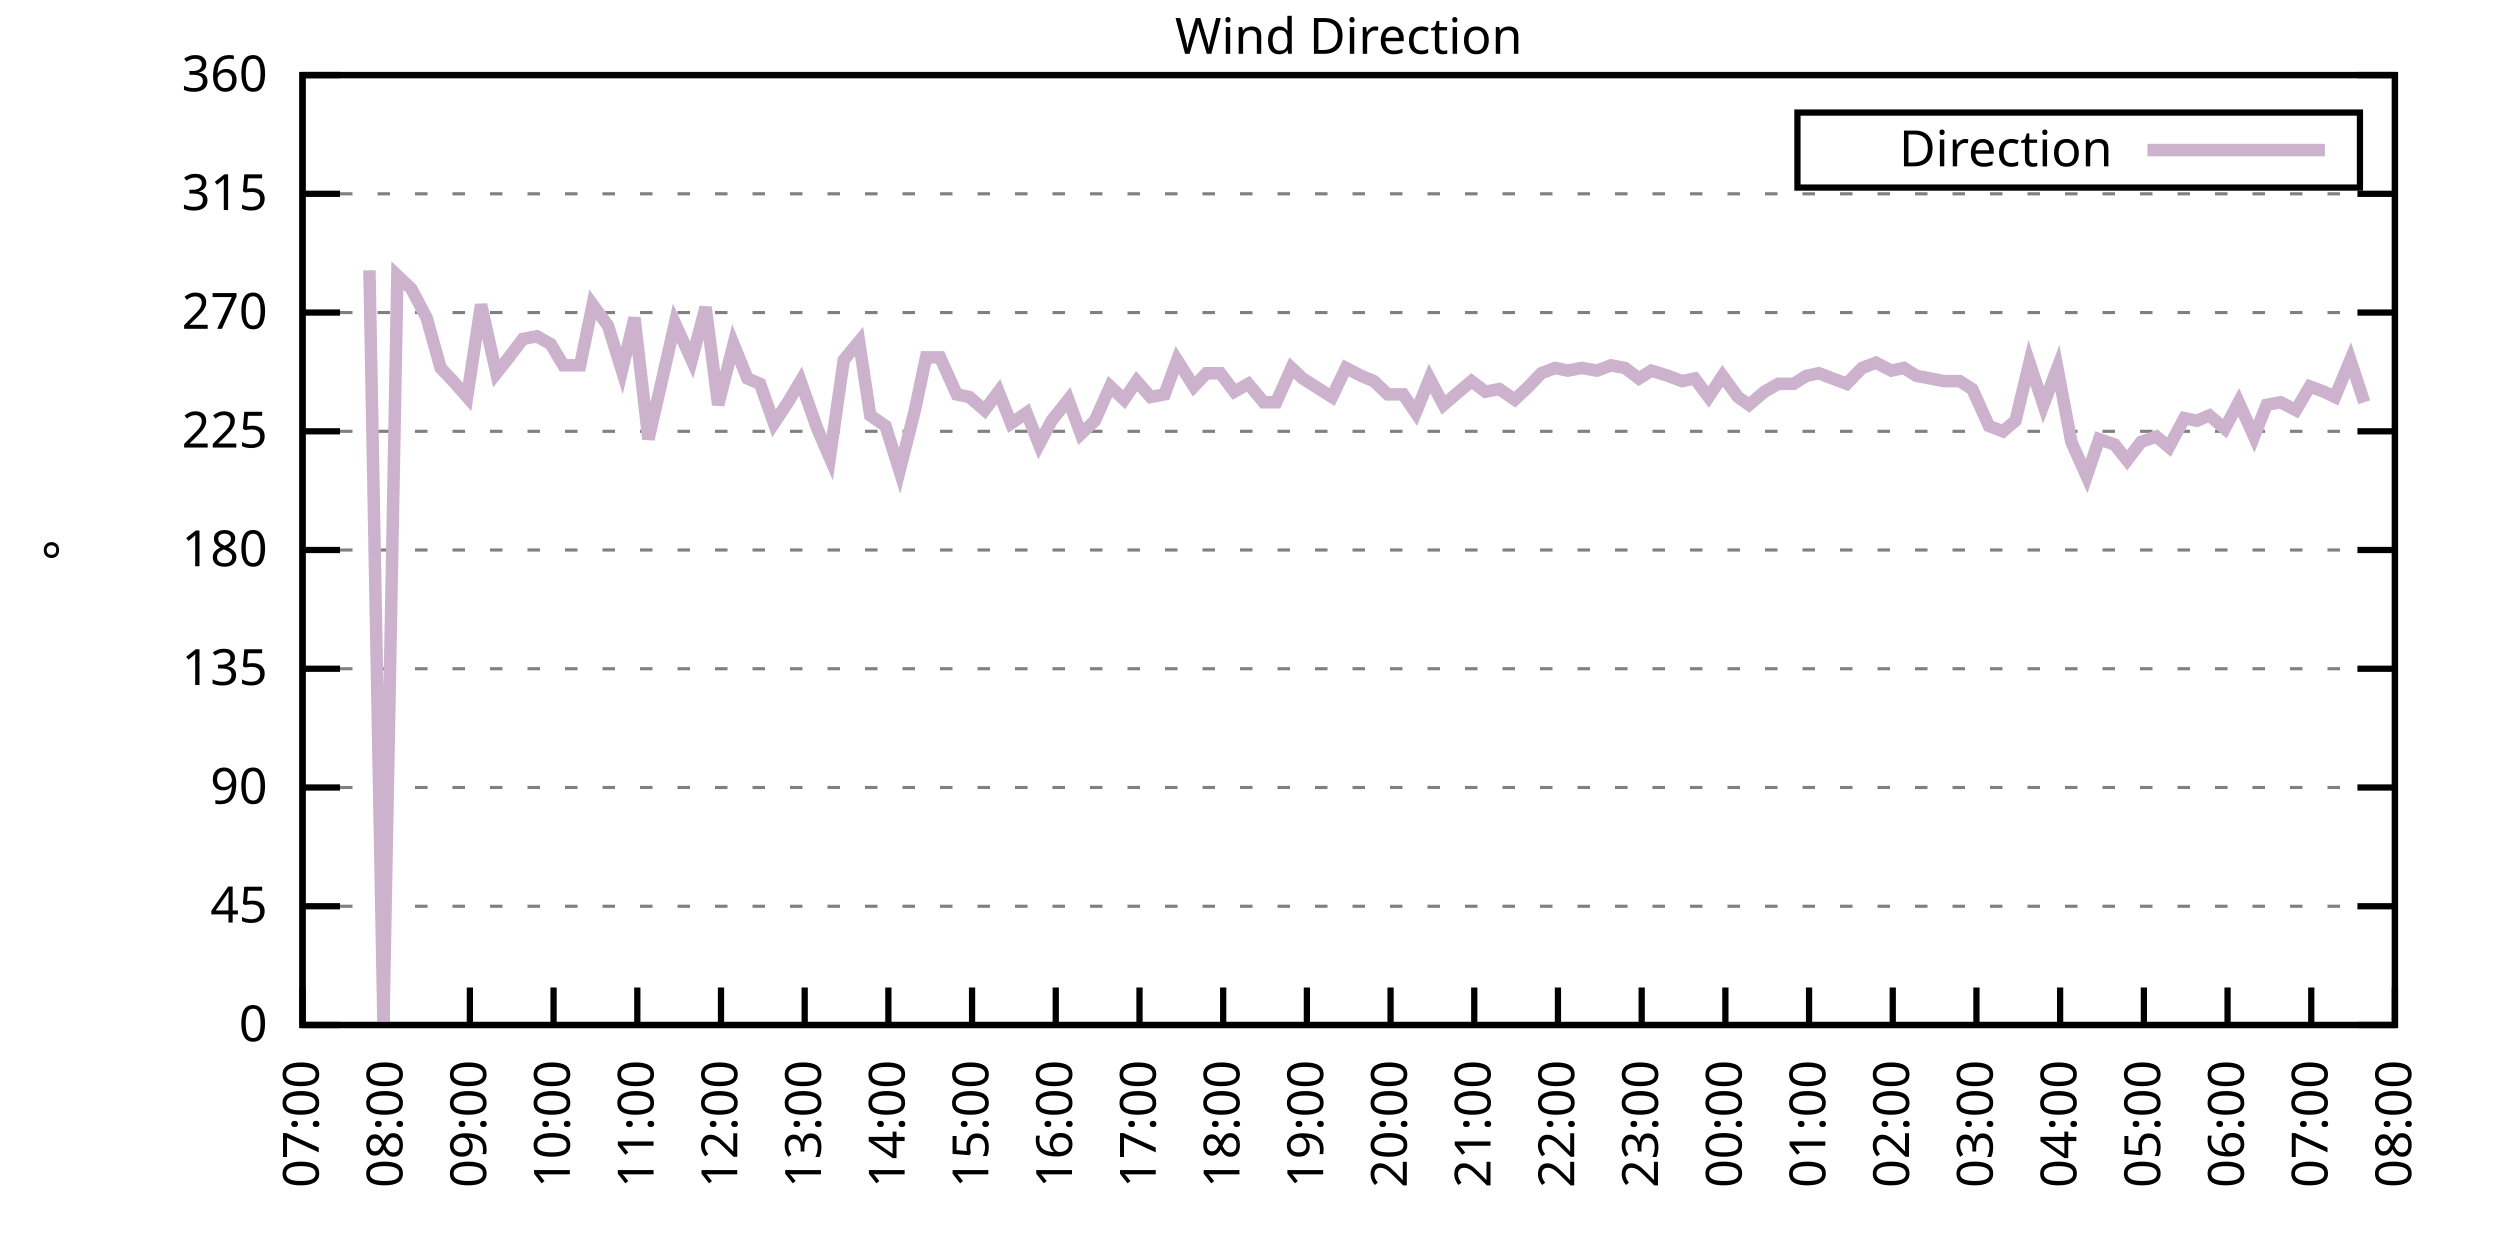
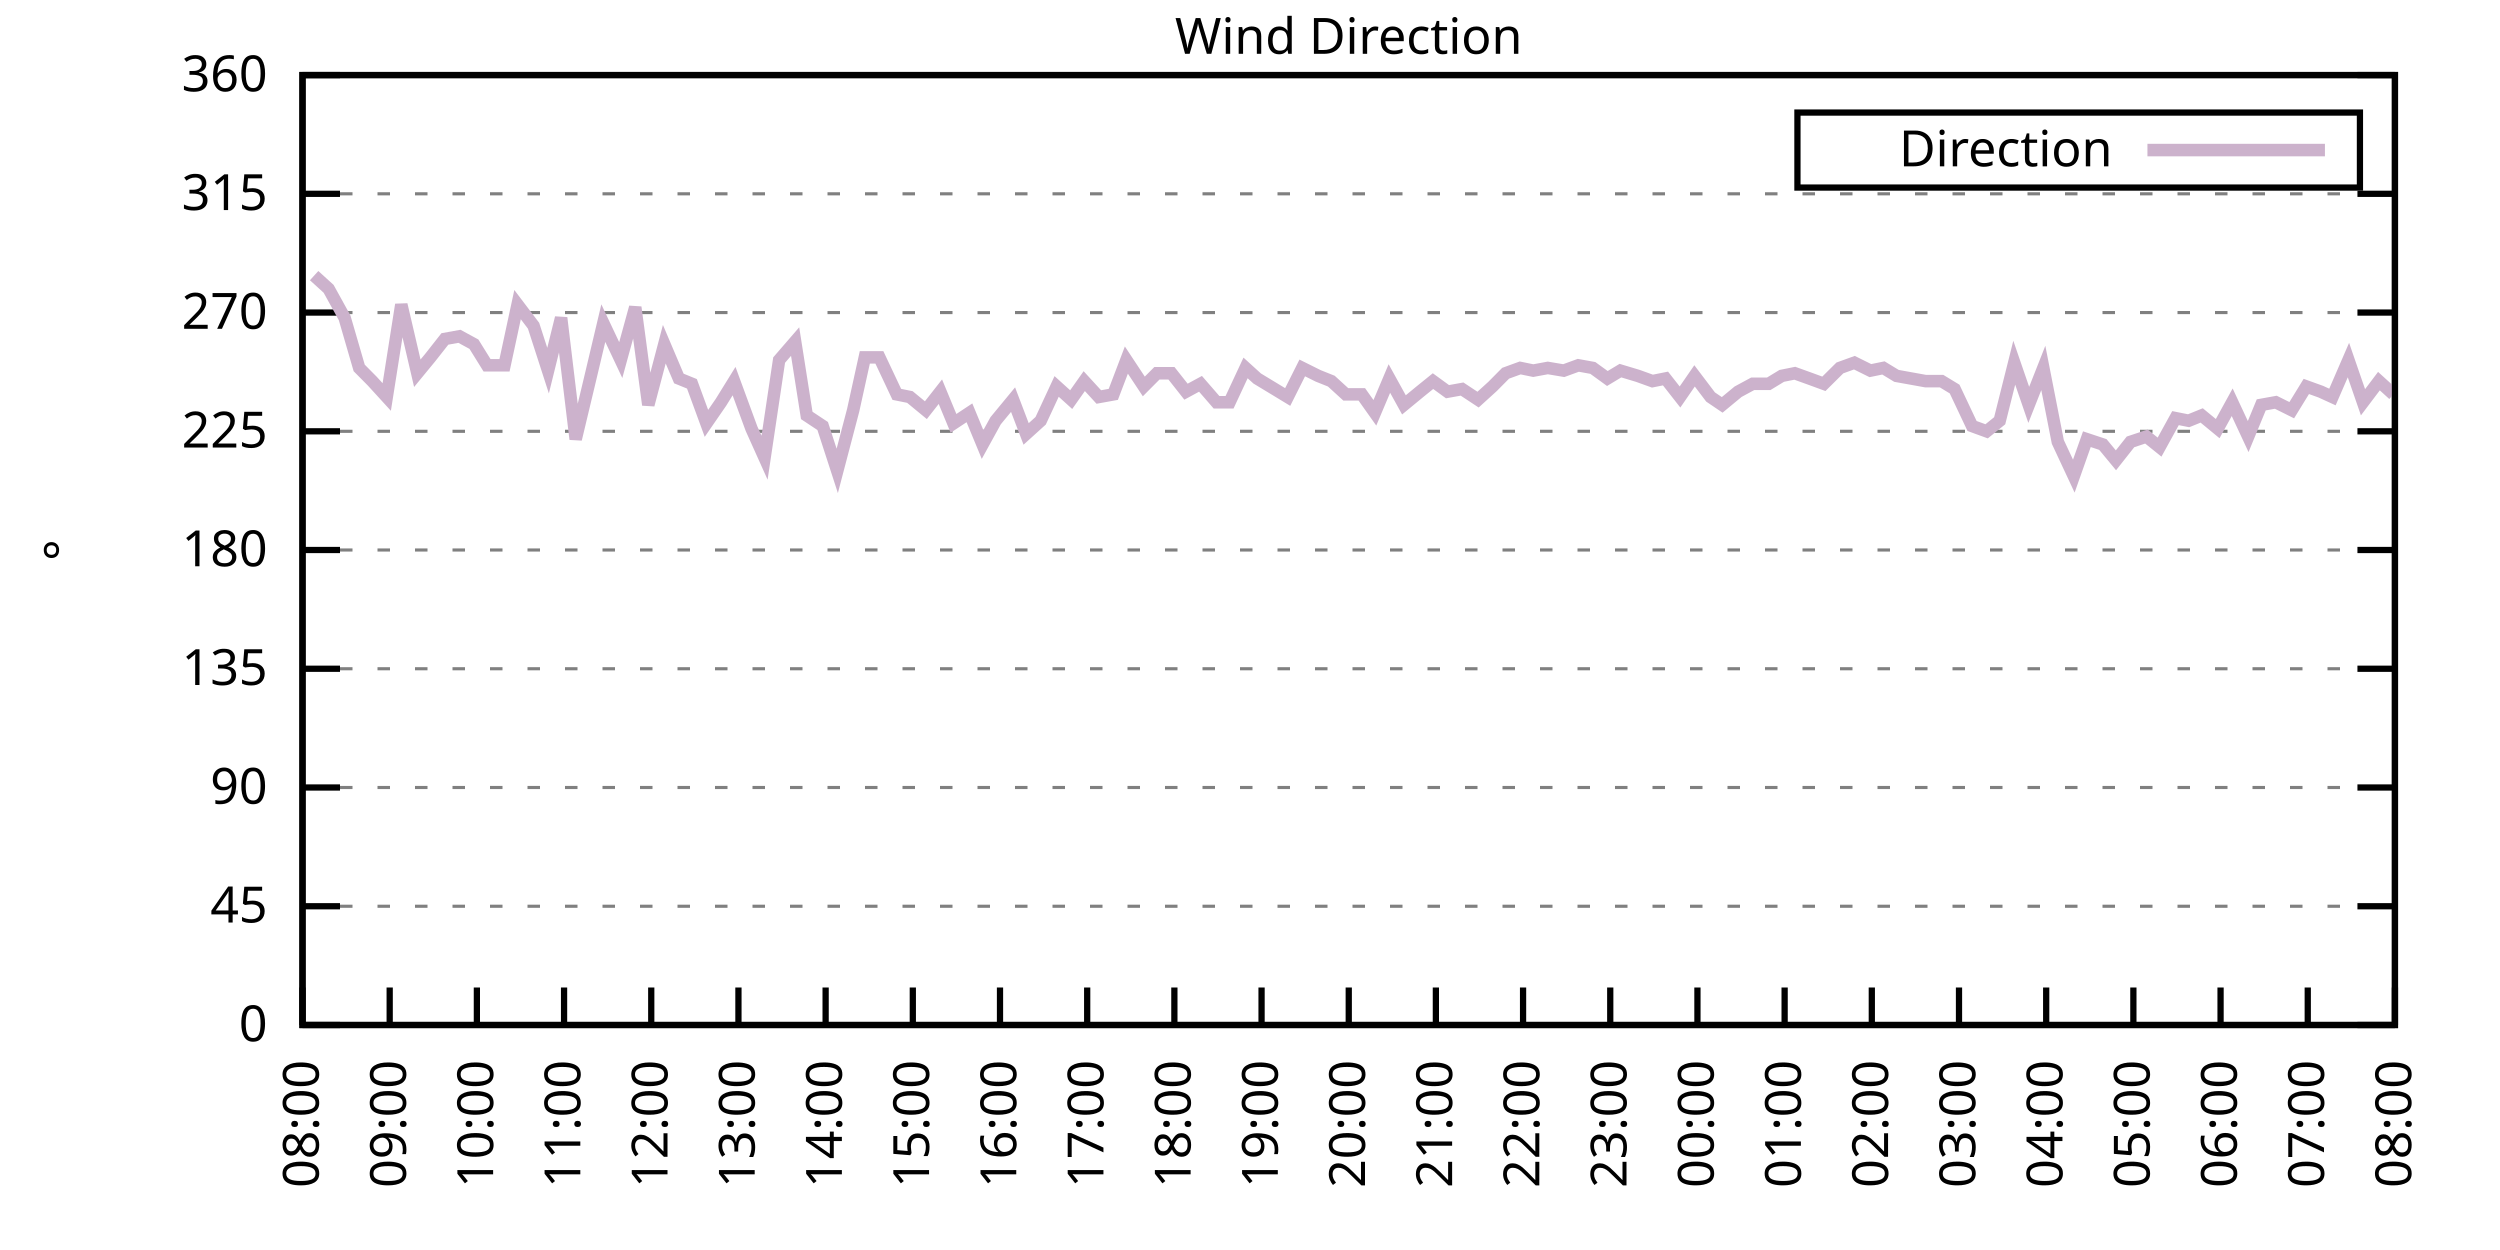
<svg xmlns="http://www.w3.org/2000/svg" xmlns:xlink="http://www.w3.org/1999/xlink" width="400" height="200" viewBox="0 0 400 200">
  <g id="gnuplot_canvas">
    <rect x="0" y="0" width="400" height="200" fill="none" />
    <defs>
      <circle id="gpDot" r="0.5" stroke-width="0.5" stroke="currentColor" />
      <path id="gpPt0" stroke-width="0.333" stroke="currentColor" d="M-1,0 h2 M0,-1 v2" />
      <path id="gpPt1" stroke-width="0.333" stroke="currentColor" d="M-1,-1 L1,1 M1,-1 L-1,1" />
      <path id="gpPt2" stroke-width="0.333" stroke="currentColor" d="M-1,0 L1,0 M0,-1 L0,1 M-1,-1 L1,1 M-1,1 L1,-1" />
      <rect id="gpPt3" stroke-width="0.333" stroke="currentColor" x="-1" y="-1" width="2" height="2" />
      <rect id="gpPt4" stroke-width="0.333" stroke="currentColor" fill="currentColor" x="-1" y="-1" width="2" height="2" />
      <circle id="gpPt5" stroke-width="0.333" stroke="currentColor" cx="0" cy="0" r="1" />
      <use xlink:href="#gpPt5" id="gpPt6" fill="currentColor" stroke="none" />
      <path id="gpPt7" stroke-width="0.333" stroke="currentColor" d="M0,-1.33 L-1.33,0.67 L1.33,0.67 z" />
      <use xlink:href="#gpPt7" id="gpPt8" fill="currentColor" stroke="none" />
      <use xlink:href="#gpPt7" id="gpPt9" stroke="currentColor" transform="rotate(180)" />
      <use xlink:href="#gpPt9" id="gpPt10" fill="currentColor" stroke="none" />
      <use xlink:href="#gpPt3" id="gpPt11" stroke="currentColor" transform="rotate(45)" />
      <use xlink:href="#gpPt11" id="gpPt12" fill="currentColor" stroke="none" />
      <path id="gpPt13" stroke-width="0.333" stroke="currentColor" d="M0,1.330 L1.265,0.411 L0.782,-1.067 L-0.782,-1.076 L-1.265,0.411 z" />
      <use xlink:href="#gpPt13" id="gpPt14" fill="currentColor" stroke="none" />
      <filter id="textbox" filterUnits="objectBoundingBox" x="0" y="0" height="1" width="1">
        <feFlood flood-color="white" flood-opacity="1" result="bgnd" />
        <feComposite in="SourceGraphic" in2="bgnd" operator="atop" />
      </filter>
      <filter id="greybox" filterUnits="objectBoundingBox" x="0" y="0" height="1" width="1">
        <feFlood flood-color="lightgrey" flood-opacity="1" result="grey" />
        <feComposite in="SourceGraphic" in2="grey" operator="atop" />
      </filter>
    </defs>
    <g fill="none" color="white" stroke="currentColor" stroke-width="1.00" stroke-linecap="butt" stroke-linejoin="miter">
</g>
    <g fill="none" color="black" stroke="currentColor" stroke-width="1.00" stroke-linecap="butt" stroke-linejoin="miter">
      <g stroke="none" shape-rendering="crispEdges">
        <polygon fill="rgb(255, 255, 255)" points="48.40,164.00 383.18,164.00 383.18,12.02 48.40,12.02 " />
      </g>
    </g>
    <g fill="none" color="black" stroke="currentColor" stroke-width="1.00" stroke-linecap="butt" stroke-linejoin="miter">
</g>
    <g fill="none" color="black" stroke="black" stroke-width="0.50" stroke-linecap="butt" stroke-linejoin="miter">
</g>
    <g fill="none" color="gray" stroke="currentColor" stroke-width="0.50" stroke-linecap="butt" stroke-linejoin="miter">
      <path stroke="gray" stroke-dasharray="2,4" class="gridline" d="M48.40,164.00 L383.19,164.00  " />
    </g>
    <g fill="none" color="gray" stroke="gray" stroke-width="1.00" stroke-linecap="butt" stroke-linejoin="miter">
</g>
    <g fill="none" color="black" stroke="currentColor" stroke-width="1.00" stroke-linecap="butt" stroke-linejoin="miter">
      <path stroke="black" d="M48.40,164.00 L54.40,164.00 M383.19,164.00 L377.19,164.00  " />
      <g transform="translate(42.80,166.60)" stroke="none" fill="black" font-family="Sans" font-size="8.00" text-anchor="end">
        <text>
          <tspan font-family="Sans"> 0</tspan>
        </text>
      </g>
    </g>
    <g fill="none" color="black" stroke="currentColor" stroke-width="1.00" stroke-linecap="butt" stroke-linejoin="miter">
</g>
    <g fill="none" color="black" stroke="black" stroke-width="0.50" stroke-linecap="butt" stroke-linejoin="miter">
</g>
    <g fill="none" color="gray" stroke="currentColor" stroke-width="0.50" stroke-linecap="butt" stroke-linejoin="miter">
      <path stroke="gray" stroke-dasharray="2,4" class="gridline" d="M48.40,145.00 L383.19,145.00  " />
    </g>
    <g fill="none" color="gray" stroke="gray" stroke-width="1.00" stroke-linecap="butt" stroke-linejoin="miter">
</g>
    <g fill="none" color="black" stroke="currentColor" stroke-width="1.00" stroke-linecap="butt" stroke-linejoin="miter">
      <path stroke="black" d="M48.40,145.00 L54.40,145.00 M383.19,145.00 L377.19,145.00  " />
      <g transform="translate(42.80,147.60)" stroke="none" fill="black" font-family="Sans" font-size="8.00" text-anchor="end">
        <text>
          <tspan font-family="Sans"> 45</tspan>
        </text>
      </g>
    </g>
    <g fill="none" color="black" stroke="currentColor" stroke-width="1.00" stroke-linecap="butt" stroke-linejoin="miter">
</g>
    <g fill="none" color="black" stroke="black" stroke-width="0.50" stroke-linecap="butt" stroke-linejoin="miter">
</g>
    <g fill="none" color="gray" stroke="currentColor" stroke-width="0.50" stroke-linecap="butt" stroke-linejoin="miter">
      <path stroke="gray" stroke-dasharray="2,4" class="gridline" d="M48.40,126.00 L383.19,126.00  " />
    </g>
    <g fill="none" color="gray" stroke="gray" stroke-width="1.00" stroke-linecap="butt" stroke-linejoin="miter">
</g>
    <g fill="none" color="black" stroke="currentColor" stroke-width="1.00" stroke-linecap="butt" stroke-linejoin="miter">
      <path stroke="black" d="M48.40,126.00 L54.40,126.00 M383.19,126.00 L377.19,126.00  " />
      <g transform="translate(42.80,128.60)" stroke="none" fill="black" font-family="Sans" font-size="8.00" text-anchor="end">
        <text>
          <tspan font-family="Sans"> 90</tspan>
        </text>
      </g>
    </g>
    <g fill="none" color="black" stroke="currentColor" stroke-width="1.00" stroke-linecap="butt" stroke-linejoin="miter">
</g>
    <g fill="none" color="black" stroke="black" stroke-width="0.50" stroke-linecap="butt" stroke-linejoin="miter">
</g>
    <g fill="none" color="gray" stroke="currentColor" stroke-width="0.50" stroke-linecap="butt" stroke-linejoin="miter">
      <path stroke="gray" stroke-dasharray="2,4" class="gridline" d="M48.40,107.00 L383.19,107.00  " />
    </g>
    <g fill="none" color="gray" stroke="gray" stroke-width="1.00" stroke-linecap="butt" stroke-linejoin="miter">
</g>
    <g fill="none" color="black" stroke="currentColor" stroke-width="1.00" stroke-linecap="butt" stroke-linejoin="miter">
      <path stroke="black" d="M48.40,107.00 L54.40,107.00 M383.19,107.00 L377.19,107.00  " />
      <g transform="translate(42.80,109.60)" stroke="none" fill="black" font-family="Sans" font-size="8.00" text-anchor="end">
        <text>
          <tspan font-family="Sans"> 135</tspan>
        </text>
      </g>
    </g>
    <g fill="none" color="black" stroke="currentColor" stroke-width="1.00" stroke-linecap="butt" stroke-linejoin="miter">
</g>
    <g fill="none" color="black" stroke="black" stroke-width="0.50" stroke-linecap="butt" stroke-linejoin="miter">
</g>
    <g fill="none" color="gray" stroke="currentColor" stroke-width="0.50" stroke-linecap="butt" stroke-linejoin="miter">
      <path stroke="gray" stroke-dasharray="2,4" class="gridline" d="M48.40,88.00 L383.19,88.00  " />
    </g>
    <g fill="none" color="gray" stroke="gray" stroke-width="1.00" stroke-linecap="butt" stroke-linejoin="miter">
</g>
    <g fill="none" color="black" stroke="currentColor" stroke-width="1.00" stroke-linecap="butt" stroke-linejoin="miter">
      <path stroke="black" d="M48.40,88.00 L54.40,88.00 M383.19,88.00 L377.19,88.00  " />
      <g transform="translate(42.80,90.60)" stroke="none" fill="black" font-family="Sans" font-size="8.00" text-anchor="end">
        <text>
          <tspan font-family="Sans"> 180</tspan>
        </text>
      </g>
    </g>
    <g fill="none" color="black" stroke="currentColor" stroke-width="1.00" stroke-linecap="butt" stroke-linejoin="miter">
</g>
    <g fill="none" color="black" stroke="black" stroke-width="0.50" stroke-linecap="butt" stroke-linejoin="miter">
</g>
    <g fill="none" color="gray" stroke="currentColor" stroke-width="0.50" stroke-linecap="butt" stroke-linejoin="miter">
      <path stroke="gray" stroke-dasharray="2,4" class="gridline" d="M48.40,69.01 L383.19,69.01  " />
    </g>
    <g fill="none" color="gray" stroke="gray" stroke-width="1.00" stroke-linecap="butt" stroke-linejoin="miter">
</g>
    <g fill="none" color="black" stroke="currentColor" stroke-width="1.00" stroke-linecap="butt" stroke-linejoin="miter">
      <path stroke="black" d="M48.40,69.01 L54.40,69.01 M383.19,69.01 L377.19,69.01  " />
      <g transform="translate(42.80,71.61)" stroke="none" fill="black" font-family="Sans" font-size="8.00" text-anchor="end">
        <text>
          <tspan font-family="Sans"> 225</tspan>
        </text>
      </g>
    </g>
    <g fill="none" color="black" stroke="currentColor" stroke-width="1.00" stroke-linecap="butt" stroke-linejoin="miter">
</g>
    <g fill="none" color="black" stroke="black" stroke-width="0.50" stroke-linecap="butt" stroke-linejoin="miter">
</g>
    <g fill="none" color="gray" stroke="currentColor" stroke-width="0.50" stroke-linecap="butt" stroke-linejoin="miter">
      <path stroke="gray" stroke-dasharray="2,4" class="gridline" d="M48.40,50.01 L383.19,50.01  " />
    </g>
    <g fill="none" color="gray" stroke="gray" stroke-width="1.00" stroke-linecap="butt" stroke-linejoin="miter">
</g>
    <g fill="none" color="black" stroke="currentColor" stroke-width="1.00" stroke-linecap="butt" stroke-linejoin="miter">
      <path stroke="black" d="M48.40,50.01 L54.40,50.01 M383.19,50.01 L377.19,50.01  " />
      <g transform="translate(42.80,52.61)" stroke="none" fill="black" font-family="Sans" font-size="8.00" text-anchor="end">
        <text>
          <tspan font-family="Sans"> 270</tspan>
        </text>
      </g>
    </g>
    <g fill="none" color="black" stroke="currentColor" stroke-width="1.00" stroke-linecap="butt" stroke-linejoin="miter">
</g>
    <g fill="none" color="black" stroke="black" stroke-width="0.50" stroke-linecap="butt" stroke-linejoin="miter">
</g>
    <g fill="none" color="gray" stroke="currentColor" stroke-width="0.50" stroke-linecap="butt" stroke-linejoin="miter">
      <path stroke="gray" stroke-dasharray="2,4" class="gridline" d="M48.40,31.01 L383.19,31.01  " />
    </g>
    <g fill="none" color="gray" stroke="gray" stroke-width="1.00" stroke-linecap="butt" stroke-linejoin="miter">
</g>
    <g fill="none" color="black" stroke="currentColor" stroke-width="1.00" stroke-linecap="butt" stroke-linejoin="miter">
      <path stroke="black" d="M48.40,31.01 L54.40,31.01 M383.19,31.01 L377.19,31.01  " />
      <g transform="translate(42.80,33.61)" stroke="none" fill="black" font-family="Sans" font-size="8.00" text-anchor="end">
        <text>
          <tspan font-family="Sans"> 315</tspan>
        </text>
      </g>
    </g>
    <g fill="none" color="black" stroke="currentColor" stroke-width="1.00" stroke-linecap="butt" stroke-linejoin="miter">
</g>
    <g fill="none" color="black" stroke="black" stroke-width="0.50" stroke-linecap="butt" stroke-linejoin="miter">
</g>
    <g fill="none" color="gray" stroke="currentColor" stroke-width="0.50" stroke-linecap="butt" stroke-linejoin="miter">
      <path stroke="gray" stroke-dasharray="2,4" class="gridline" d="M48.40,12.01 L383.19,12.01  " />
    </g>
    <g fill="none" color="gray" stroke="gray" stroke-width="1.00" stroke-linecap="butt" stroke-linejoin="miter">
</g>
    <g fill="none" color="black" stroke="currentColor" stroke-width="1.00" stroke-linecap="butt" stroke-linejoin="miter">
      <path stroke="black" d="M48.40,12.01 L54.40,12.01 M383.19,12.01 L377.19,12.01  " />
      <g transform="translate(42.80,14.61)" stroke="none" fill="black" font-family="Sans" font-size="8.00" text-anchor="end">
        <text>
          <tspan font-family="Sans"> 360</tspan>
        </text>
      </g>
    </g>
    <g fill="none" color="black" stroke="currentColor" stroke-width="1.00" stroke-linecap="butt" stroke-linejoin="miter">
      <path stroke="black" d="M48.40,164.00 L48.40,158.00  " />
      <g transform="translate(51.00,169.60) rotate(270.00)" stroke="none" fill="black" font-family="Sans" font-size="8.00" text-anchor="end">
        <text>
-           <tspan font-family="Sans">07:00</tspan>
-         </text>
-       </g>
-     </g>
-     <g fill="none" color="black" stroke="currentColor" stroke-width="1.00" stroke-linecap="butt" stroke-linejoin="miter">
-       <path stroke="black" d="M61.79,164.00 L61.79,158.00  " />
-       <g transform="translate(64.39,169.60) rotate(270.00)" stroke="none" fill="black" font-family="Sans" font-size="8.00" text-anchor="end">
-         <text>
          <tspan font-family="Sans">08:00</tspan>
        </text>
      </g>
    </g>
    <g fill="none" color="black" stroke="currentColor" stroke-width="1.00" stroke-linecap="butt" stroke-linejoin="miter">
-       <path stroke="black" d="M75.18,164.00 L75.18,158.00  " />
-       <g transform="translate(77.78,169.60) rotate(270.00)" stroke="none" fill="black" font-family="Sans" font-size="8.00" text-anchor="end">
+       <path stroke="black" d="M62.35,164.00 L62.35,158.00  " />
+       <g transform="translate(64.95,169.60) rotate(270.00)" stroke="none" fill="black" font-family="Sans" font-size="8.00" text-anchor="end">
        <text>
          <tspan font-family="Sans">09:00</tspan>
        </text>
      </g>
    </g>
    <g fill="none" color="black" stroke="currentColor" stroke-width="1.00" stroke-linecap="butt" stroke-linejoin="miter">
-       <path stroke="black" d="M88.57,164.00 L88.57,158.00  " />
-       <g transform="translate(91.17,169.60) rotate(270.00)" stroke="none" fill="black" font-family="Sans" font-size="8.00" text-anchor="end">
+       <path stroke="black" d="M76.30,164.00 L76.30,158.00  " />
+       <g transform="translate(78.90,169.60) rotate(270.00)" stroke="none" fill="black" font-family="Sans" font-size="8.00" text-anchor="end">
        <text>
          <tspan font-family="Sans">10:00</tspan>
        </text>
      </g>
    </g>
    <g fill="none" color="black" stroke="currentColor" stroke-width="1.00" stroke-linecap="butt" stroke-linejoin="miter">
-       <path stroke="black" d="M101.97,164.00 L101.97,158.00  " />
-       <g transform="translate(104.57,169.60) rotate(270.00)" stroke="none" fill="black" font-family="Sans" font-size="8.00" text-anchor="end">
+       <path stroke="black" d="M90.25,164.00 L90.25,158.00  " />
+       <g transform="translate(92.85,169.60) rotate(270.00)" stroke="none" fill="black" font-family="Sans" font-size="8.00" text-anchor="end">
        <text>
          <tspan font-family="Sans">11:00</tspan>
        </text>
      </g>
    </g>
    <g fill="none" color="black" stroke="currentColor" stroke-width="1.00" stroke-linecap="butt" stroke-linejoin="miter">
-       <path stroke="black" d="M115.36,164.00 L115.36,158.00  " />
-       <g transform="translate(117.96,169.60) rotate(270.00)" stroke="none" fill="black" font-family="Sans" font-size="8.00" text-anchor="end">
+       <path stroke="black" d="M104.20,164.00 L104.20,158.00  " />
+       <g transform="translate(106.80,169.60) rotate(270.00)" stroke="none" fill="black" font-family="Sans" font-size="8.00" text-anchor="end">
        <text>
          <tspan font-family="Sans">12:00</tspan>
        </text>
      </g>
    </g>
    <g fill="none" color="black" stroke="currentColor" stroke-width="1.00" stroke-linecap="butt" stroke-linejoin="miter">
-       <path stroke="black" d="M128.75,164.00 L128.75,158.00  " />
-       <g transform="translate(131.35,169.60) rotate(270.00)" stroke="none" fill="black" font-family="Sans" font-size="8.00" text-anchor="end">
+       <path stroke="black" d="M118.15,164.00 L118.15,158.00  " />
+       <g transform="translate(120.75,169.60) rotate(270.00)" stroke="none" fill="black" font-family="Sans" font-size="8.00" text-anchor="end">
        <text>
          <tspan font-family="Sans">13:00</tspan>
        </text>
      </g>
    </g>
    <g fill="none" color="black" stroke="currentColor" stroke-width="1.00" stroke-linecap="butt" stroke-linejoin="miter">
-       <path stroke="black" d="M142.14,164.00 L142.14,158.00  " />
-       <g transform="translate(144.74,169.60) rotate(270.00)" stroke="none" fill="black" font-family="Sans" font-size="8.00" text-anchor="end">
+       <path stroke="black" d="M132.10,164.00 L132.10,158.00  " />
+       <g transform="translate(134.70,169.60) rotate(270.00)" stroke="none" fill="black" font-family="Sans" font-size="8.00" text-anchor="end">
        <text>
          <tspan font-family="Sans">14:00</tspan>
        </text>
      </g>
    </g>
    <g fill="none" color="black" stroke="currentColor" stroke-width="1.00" stroke-linecap="butt" stroke-linejoin="miter">
-       <path stroke="black" d="M155.53,164.00 L155.53,158.00  " />
-       <g transform="translate(158.13,169.60) rotate(270.00)" stroke="none" fill="black" font-family="Sans" font-size="8.00" text-anchor="end">
+       <path stroke="black" d="M146.05,164.00 L146.05,158.00  " />
+       <g transform="translate(148.65,169.60) rotate(270.00)" stroke="none" fill="black" font-family="Sans" font-size="8.00" text-anchor="end">
        <text>
          <tspan font-family="Sans">15:00</tspan>
        </text>
      </g>
    </g>
    <g fill="none" color="black" stroke="currentColor" stroke-width="1.00" stroke-linecap="butt" stroke-linejoin="miter">
-       <path stroke="black" d="M168.92,164.00 L168.92,158.00  " />
-       <g transform="translate(171.52,169.60) rotate(270.00)" stroke="none" fill="black" font-family="Sans" font-size="8.00" text-anchor="end">
+       <path stroke="black" d="M160.00,164.00 L160.00,158.00  " />
+       <g transform="translate(162.60,169.60) rotate(270.00)" stroke="none" fill="black" font-family="Sans" font-size="8.00" text-anchor="end">
        <text>
          <tspan font-family="Sans">16:00</tspan>
        </text>
      </g>
    </g>
    <g fill="none" color="black" stroke="currentColor" stroke-width="1.00" stroke-linecap="butt" stroke-linejoin="miter">
-       <path stroke="black" d="M182.32,164.00 L182.32,158.00  " />
-       <g transform="translate(184.92,169.60) rotate(270.00)" stroke="none" fill="black" font-family="Sans" font-size="8.00" text-anchor="end">
+       <path stroke="black" d="M173.95,164.00 L173.95,158.00  " />
+       <g transform="translate(176.55,169.60) rotate(270.00)" stroke="none" fill="black" font-family="Sans" font-size="8.00" text-anchor="end">
        <text>
          <tspan font-family="Sans">17:00</tspan>
        </text>
      </g>
    </g>
    <g fill="none" color="black" stroke="currentColor" stroke-width="1.00" stroke-linecap="butt" stroke-linejoin="miter">
-       <path stroke="black" d="M195.71,164.00 L195.71,158.00  " />
-       <g transform="translate(198.31,169.60) rotate(270.00)" stroke="none" fill="black" font-family="Sans" font-size="8.00" text-anchor="end">
+       <path stroke="black" d="M187.90,164.00 L187.90,158.00  " />
+       <g transform="translate(190.50,169.60) rotate(270.00)" stroke="none" fill="black" font-family="Sans" font-size="8.00" text-anchor="end">
        <text>
          <tspan font-family="Sans">18:00</tspan>
        </text>
      </g>
    </g>
    <g fill="none" color="black" stroke="currentColor" stroke-width="1.00" stroke-linecap="butt" stroke-linejoin="miter">
-       <path stroke="black" d="M209.10,164.00 L209.10,158.00  " />
-       <g transform="translate(211.70,169.60) rotate(270.00)" stroke="none" fill="black" font-family="Sans" font-size="8.00" text-anchor="end">
+       <path stroke="black" d="M201.85,164.00 L201.85,158.00  " />
+       <g transform="translate(204.45,169.60) rotate(270.00)" stroke="none" fill="black" font-family="Sans" font-size="8.00" text-anchor="end">
        <text>
          <tspan font-family="Sans">19:00</tspan>
        </text>
      </g>
    </g>
    <g fill="none" color="black" stroke="currentColor" stroke-width="1.00" stroke-linecap="butt" stroke-linejoin="miter">
-       <path stroke="black" d="M222.49,164.00 L222.49,158.00  " />
-       <g transform="translate(225.09,169.60) rotate(270.00)" stroke="none" fill="black" font-family="Sans" font-size="8.00" text-anchor="end">
+       <path stroke="black" d="M215.80,164.00 L215.80,158.00  " />
+       <g transform="translate(218.40,169.60) rotate(270.00)" stroke="none" fill="black" font-family="Sans" font-size="8.00" text-anchor="end">
        <text>
          <tspan font-family="Sans">20:00</tspan>
        </text>
      </g>
    </g>
    <g fill="none" color="black" stroke="currentColor" stroke-width="1.00" stroke-linecap="butt" stroke-linejoin="miter">
-       <path stroke="black" d="M235.88,164.00 L235.88,158.00  " />
-       <g transform="translate(238.48,169.60) rotate(270.00)" stroke="none" fill="black" font-family="Sans" font-size="8.00" text-anchor="end">
+       <path stroke="black" d="M229.74,164.00 L229.74,158.00  " />
+       <g transform="translate(232.34,169.60) rotate(270.00)" stroke="none" fill="black" font-family="Sans" font-size="8.00" text-anchor="end">
        <text>
          <tspan font-family="Sans">21:00</tspan>
        </text>
      </g>
    </g>
    <g fill="none" color="black" stroke="currentColor" stroke-width="1.00" stroke-linecap="butt" stroke-linejoin="miter">
-       <path stroke="black" d="M249.27,164.00 L249.27,158.00  " />
-       <g transform="translate(251.87,169.60) rotate(270.00)" stroke="none" fill="black" font-family="Sans" font-size="8.00" text-anchor="end">
+       <path stroke="black" d="M243.69,164.00 L243.69,158.00  " />
+       <g transform="translate(246.29,169.60) rotate(270.00)" stroke="none" fill="black" font-family="Sans" font-size="8.00" text-anchor="end">
        <text>
          <tspan font-family="Sans">22:00</tspan>
        </text>
      </g>
    </g>
    <g fill="none" color="black" stroke="currentColor" stroke-width="1.00" stroke-linecap="butt" stroke-linejoin="miter">
-       <path stroke="black" d="M262.67,164.00 L262.67,158.00  " />
-       <g transform="translate(265.27,169.60) rotate(270.00)" stroke="none" fill="black" font-family="Sans" font-size="8.00" text-anchor="end">
+       <path stroke="black" d="M257.64,164.00 L257.64,158.00  " />
+       <g transform="translate(260.24,169.60) rotate(270.00)" stroke="none" fill="black" font-family="Sans" font-size="8.00" text-anchor="end">
        <text>
          <tspan font-family="Sans">23:00</tspan>
        </text>
      </g>
    </g>
    <g fill="none" color="black" stroke="currentColor" stroke-width="1.00" stroke-linecap="butt" stroke-linejoin="miter">
-       <path stroke="black" d="M276.06,164.00 L276.06,158.00  " />
-       <g transform="translate(278.66,169.60) rotate(270.00)" stroke="none" fill="black" font-family="Sans" font-size="8.00" text-anchor="end">
+       <path stroke="black" d="M271.59,164.00 L271.59,158.00  " />
+       <g transform="translate(274.19,169.60) rotate(270.00)" stroke="none" fill="black" font-family="Sans" font-size="8.00" text-anchor="end">
        <text>
          <tspan font-family="Sans">00:00</tspan>
        </text>
      </g>
    </g>
    <g fill="none" color="black" stroke="currentColor" stroke-width="1.00" stroke-linecap="butt" stroke-linejoin="miter">
-       <path stroke="black" d="M289.45,164.00 L289.45,158.00  " />
-       <g transform="translate(292.05,169.60) rotate(270.00)" stroke="none" fill="black" font-family="Sans" font-size="8.00" text-anchor="end">
+       <path stroke="black" d="M285.54,164.00 L285.54,158.00  " />
+       <g transform="translate(288.14,169.60) rotate(270.00)" stroke="none" fill="black" font-family="Sans" font-size="8.00" text-anchor="end">
        <text>
          <tspan font-family="Sans">01:00</tspan>
        </text>
      </g>
    </g>
    <g fill="none" color="black" stroke="currentColor" stroke-width="1.00" stroke-linecap="butt" stroke-linejoin="miter">
-       <path stroke="black" d="M302.84,164.00 L302.84,158.00  " />
-       <g transform="translate(305.44,169.60) rotate(270.00)" stroke="none" fill="black" font-family="Sans" font-size="8.00" text-anchor="end">
+       <path stroke="black" d="M299.49,164.00 L299.49,158.00  " />
+       <g transform="translate(302.09,169.60) rotate(270.00)" stroke="none" fill="black" font-family="Sans" font-size="8.00" text-anchor="end">
        <text>
          <tspan font-family="Sans">02:00</tspan>
        </text>
      </g>
    </g>
    <g fill="none" color="black" stroke="currentColor" stroke-width="1.00" stroke-linecap="butt" stroke-linejoin="miter">
-       <path stroke="black" d="M316.23,164.00 L316.23,158.00  " />
-       <g transform="translate(318.83,169.60) rotate(270.00)" stroke="none" fill="black" font-family="Sans" font-size="8.00" text-anchor="end">
+       <path stroke="black" d="M313.44,164.00 L313.44,158.00  " />
+       <g transform="translate(316.04,169.60) rotate(270.00)" stroke="none" fill="black" font-family="Sans" font-size="8.00" text-anchor="end">
        <text>
          <tspan font-family="Sans">03:00</tspan>
        </text>
      </g>
    </g>
    <g fill="none" color="black" stroke="currentColor" stroke-width="1.00" stroke-linecap="butt" stroke-linejoin="miter">
-       <path stroke="black" d="M329.62,164.00 L329.62,158.00  " />
-       <g transform="translate(332.22,169.60) rotate(270.00)" stroke="none" fill="black" font-family="Sans" font-size="8.00" text-anchor="end">
+       <path stroke="black" d="M327.39,164.00 L327.39,158.00  " />
+       <g transform="translate(329.99,169.60) rotate(270.00)" stroke="none" fill="black" font-family="Sans" font-size="8.00" text-anchor="end">
        <text>
          <tspan font-family="Sans">04:00</tspan>
        </text>
      </g>
    </g>
    <g fill="none" color="black" stroke="currentColor" stroke-width="1.00" stroke-linecap="butt" stroke-linejoin="miter">
-       <path stroke="black" d="M343.02,164.00 L343.02,158.00  " />
-       <g transform="translate(345.62,169.60) rotate(270.00)" stroke="none" fill="black" font-family="Sans" font-size="8.00" text-anchor="end">
+       <path stroke="black" d="M341.34,164.00 L341.34,158.00  " />
+       <g transform="translate(343.94,169.60) rotate(270.00)" stroke="none" fill="black" font-family="Sans" font-size="8.00" text-anchor="end">
        <text>
          <tspan font-family="Sans">05:00</tspan>
        </text>
      </g>
    </g>
    <g fill="none" color="black" stroke="currentColor" stroke-width="1.00" stroke-linecap="butt" stroke-linejoin="miter">
-       <path stroke="black" d="M356.41,164.00 L356.41,158.00  " />
-       <g transform="translate(359.01,169.60) rotate(270.00)" stroke="none" fill="black" font-family="Sans" font-size="8.00" text-anchor="end">
+       <path stroke="black" d="M355.29,164.00 L355.29,158.00  " />
+       <g transform="translate(357.89,169.60) rotate(270.00)" stroke="none" fill="black" font-family="Sans" font-size="8.00" text-anchor="end">
        <text>
          <tspan font-family="Sans">06:00</tspan>
        </text>
      </g>
    </g>
    <g fill="none" color="black" stroke="currentColor" stroke-width="1.00" stroke-linecap="butt" stroke-linejoin="miter">
-       <path stroke="black" d="M369.80,164.00 L369.80,158.00  " />
-       <g transform="translate(372.40,169.60) rotate(270.00)" stroke="none" fill="black" font-family="Sans" font-size="8.00" text-anchor="end">
+       <path stroke="black" d="M369.24,164.00 L369.24,158.00  " />
+       <g transform="translate(371.84,169.60) rotate(270.00)" stroke="none" fill="black" font-family="Sans" font-size="8.00" text-anchor="end">
        <text>
          <tspan font-family="Sans">07:00</tspan>
        </text>
      </g>
    </g>
    <g fill="none" color="black" stroke="currentColor" stroke-width="1.00" stroke-linecap="butt" stroke-linejoin="miter">
      <path stroke="black" d="M383.19,164.00 L383.19,158.00  " />
      <g transform="translate(385.79,169.60) rotate(270.00)" stroke="none" fill="black" font-family="Sans" font-size="8.00" text-anchor="end">
        <text>
          <tspan font-family="Sans">08:00</tspan>
        </text>
      </g>
    </g>
    <g fill="none" color="black" stroke="currentColor" stroke-width="1.00" stroke-linecap="butt" stroke-linejoin="miter">
</g>
    <g fill="none" color="black" stroke="currentColor" stroke-width="1.00" stroke-linecap="butt" stroke-linejoin="miter">
      <path stroke="black" d="M48.40,12.01 L48.40,164.00 L383.19,164.00 L383.19,12.01 L48.40,12.01 Z  " />
    </g>
    <g fill="none" color="black" stroke="currentColor" stroke-width="1.00" stroke-linecap="butt" stroke-linejoin="miter">
</g>
    <g fill="none" color="black" stroke="currentColor" stroke-width="1.00" stroke-linecap="butt" stroke-linejoin="miter">
      <path stroke="black" d="M287.59,30.01 L287.59,18.01 L377.59,18.01 L377.59,30.01 L287.59,30.01 Z  " />
    </g>
    <g id="Wind_direction_plot_1">
      <g fill="none" color="white" stroke="black" stroke-width="2.00" stroke-linecap="butt" stroke-linejoin="miter">
</g>
      <g fill="none" color="black" stroke="currentColor" stroke-width="2.00" stroke-linecap="butt" stroke-linejoin="miter">
        <g transform="translate(337.99,26.61)" stroke="none" fill="black" font-family="Sans" font-size="8.00" text-anchor="end">
          <text>
            <tspan font-family="Sans">Direction</tspan>
          </text>
        </g>
      </g>
      <g fill="none" color="black" stroke="currentColor" stroke-width="2.00" stroke-linecap="butt" stroke-linejoin="miter">
-         <path stroke="rgb(204, 178, 204)" d="M343.59,24.01 L371.99,24.01 M59.11,43.25 L61.35,163.58 L63.58,44.10 L65.81,46.21 L68.26,50.85 L70.50,58.87   L72.50,60.98 L74.74,63.52 L76.97,48.74 L79.42,59.72 L81.43,57.18 L83.66,54.23 L85.90,53.81 L88.13,55.07   L90.14,58.45 L92.82,58.45 L94.82,48.74 L97.28,52.12 L99.51,59.30 L101.52,50.85 L103.75,70.27 L105.98,60.56   L107.99,51.70 L110.67,57.61 L112.90,49.16 L114.91,64.78 L117.37,55.07 L119.60,60.56 L121.61,61.41 L123.84,67.74   L126.07,64.36 L128.08,60.98 L130.76,68.58 L132.77,73.23 L135.00,57.61 L137.45,54.65 L139.24,66.47 L141.69,68.16   L143.93,75.34 L146.38,65.63 L148.17,57.18 L150.40,57.18 L153.08,63.10 L155.09,63.52 L157.54,65.63 L159.77,62.67   L161.78,67.74 L164.24,66.05 L166.25,71.12 L168.25,67.32 L170.93,63.94 L172.94,69.43 L175.17,67.32 L177.63,61.83   L179.86,63.94 L181.87,60.98 L184.10,63.52 L186.33,63.10 L188.34,57.61 L191.02,61.83 L193.03,59.72 L195.26,59.72   L197.49,62.67 L199.73,61.41 L202.18,64.36 L204.19,64.36 L206.64,58.87 L208.43,60.56 L211.11,62.25 L213.12,63.52   L215.35,58.87 L217.80,60.14 L219.81,60.98 L222.04,63.10 L224.50,63.10 L226.51,66.05 L228.74,60.56 L230.97,64.78   L233.43,62.67 L235.44,60.98 L237.67,62.67 L239.90,62.25 L242.36,63.94 L244.59,61.83 L246.60,59.72 L248.83,58.87   L250.84,59.30 L253.07,58.87 L255.52,59.30 L257.76,58.45 L259.99,58.87 L262.22,60.56 L264.23,59.30 L266.91,60.14   L269.14,60.98 L271.15,60.56 L273.38,63.52 L275.61,60.14 L278.07,63.52 L279.85,64.78 L282.31,62.67 L284.54,61.41   L286.99,61.41 L289.00,60.14 L291.01,59.72 L293.24,60.56 L295.48,61.41 L297.93,58.87 L300.16,58.03 L302.62,59.30   L304.63,58.87 L306.63,60.14 L308.87,60.56 L311.10,60.98 L313.55,60.98 L315.56,62.25 L318.24,68.16 L320.47,69.01   L322.48,67.32 L324.71,58.03 L326.95,64.78 L329.18,58.87 L331.41,70.70 L333.86,76.18 L335.87,70.27 L338.33,71.12   L340.34,73.65 L342.57,70.70 L345.02,69.85 L347.03,71.54 L349.49,66.90 L351.50,67.32 L353.51,66.47 L355.96,68.58   L358.19,64.36 L360.65,69.85 L362.66,64.78 L364.89,64.36 L367.34,65.63 L369.58,61.83 L371.81,62.67 L373.59,63.52   L376.05,57.61 L378.28,64.36  " />
+         <path stroke="rgb(204, 178, 204)" d="M343.59,24.01 L371.99,24.01 M50.26,44.10 L52.58,46.21 L55.14,50.85 L57.47,58.87 L59.56,60.98 L61.88,63.52   L64.21,48.74 L66.77,59.72 L68.86,57.18 L71.18,54.23 L73.51,53.81 L75.83,55.07 L77.93,58.45 L80.72,58.45   L82.81,48.74 L85.37,52.12 L87.69,59.30 L89.78,50.85 L92.11,70.27 L94.43,60.56 L96.53,51.70 L99.32,57.61   L101.64,49.16 L103.73,64.78 L106.29,55.07 L108.62,60.56 L110.71,61.41 L113.03,67.74 L115.36,64.36 L117.45,60.98   L120.24,68.58 L122.33,73.23 L124.66,57.61 L127.22,54.65 L129.08,66.47 L131.63,68.16 L133.96,75.34 L136.51,65.63   L138.37,57.18 L140.70,57.18 L143.49,63.10 L145.58,63.52 L148.14,65.63 L150.46,62.67 L152.56,67.74 L155.11,66.05   L157.21,71.12 L159.30,67.32 L162.09,63.94 L164.18,69.43 L166.51,67.32 L169.06,61.83 L171.39,63.94 L173.48,60.98   L175.81,63.52 L178.13,63.10 L180.22,57.61 L183.01,61.83 L185.11,59.72 L187.43,59.72 L189.76,62.67 L192.08,61.41   L194.64,64.36 L196.73,64.36 L199.29,58.87 L201.15,60.56 L203.94,62.25 L206.03,63.52 L208.36,58.87 L210.91,60.14   L213.01,60.98 L215.33,63.10 L217.89,63.10 L219.98,66.05 L222.30,60.56 L224.63,64.78 L227.19,62.67 L229.28,60.98   L231.60,62.67 L233.93,62.25 L236.49,63.94 L238.81,61.83 L240.90,59.72 L243.23,58.87 L245.32,59.30 L247.65,58.87   L250.20,59.30 L252.53,58.45 L254.85,58.87 L257.18,60.56 L259.27,59.30 L262.06,60.14 L264.39,60.98 L266.48,60.56   L268.80,63.52 L271.13,60.14 L273.69,63.52 L275.55,64.78 L278.10,62.67 L280.43,61.41 L282.99,61.41 L285.08,60.14   L287.17,59.72 L289.50,60.56 L291.82,61.41 L294.38,58.87 L296.70,58.03 L299.26,59.30 L301.35,58.87 L303.44,60.14   L305.77,60.56 L308.09,60.98 L310.65,60.98 L312.74,62.25 L315.53,68.16 L317.86,69.01 L319.95,67.32 L322.28,58.03   L324.60,64.78 L326.93,58.87 L329.25,70.70 L331.81,76.18 L333.90,70.27 L336.46,71.12 L338.55,73.65 L340.88,70.70   L343.43,69.85 L345.53,71.54 L348.08,66.90 L350.18,67.32 L352.27,66.47 L354.83,68.58 L357.15,64.36 L359.71,69.85   L361.80,64.78 L364.13,64.36 L366.68,65.63 L369.01,61.83 L371.33,62.67 L373.19,63.52 L375.75,57.61 L378.08,64.36   L380.63,60.98 L382.96,63.10  " />
      </g>
    </g>
    <g fill="none" color="black" stroke="currentColor" stroke-width="2.00" stroke-linecap="butt" stroke-linejoin="miter">
</g>
    <g fill="none" color="black" stroke="black" stroke-width="1.00" stroke-linecap="butt" stroke-linejoin="miter">
</g>
    <g fill="none" color="black" stroke="currentColor" stroke-width="1.00" stroke-linecap="butt" stroke-linejoin="miter">
      <path stroke="black" d="M48.40,12.01 L48.40,164.00 L383.19,164.00 L383.19,12.01 L48.40,12.01 Z  " />
      <g transform="translate(12.80,88.01) rotate(270.00)" stroke="none" fill="black" font-family="Sans" font-size="8.00" text-anchor="middle">
        <text>
          <tspan font-family="Sans">°</tspan>
        </text>
      </g>
    </g>
    <g fill="none" color="black" stroke="currentColor" stroke-width="1.00" stroke-linecap="butt" stroke-linejoin="miter">
</g>
    <g fill="none" color="black" stroke="currentColor" stroke-width="1.00" stroke-linecap="butt" stroke-linejoin="miter">
      <g transform="translate(215.79,8.61)" stroke="none" fill="black" font-family="Sans" font-size="8.00" text-anchor="middle">
        <text>
          <tspan font-family="Sans">Wind Direction</tspan>
        </text>
      </g>
    </g>
    <g fill="none" color="black" stroke="currentColor" stroke-width="1.00" stroke-linecap="butt" stroke-linejoin="miter">
</g>
  </g>
</svg>
